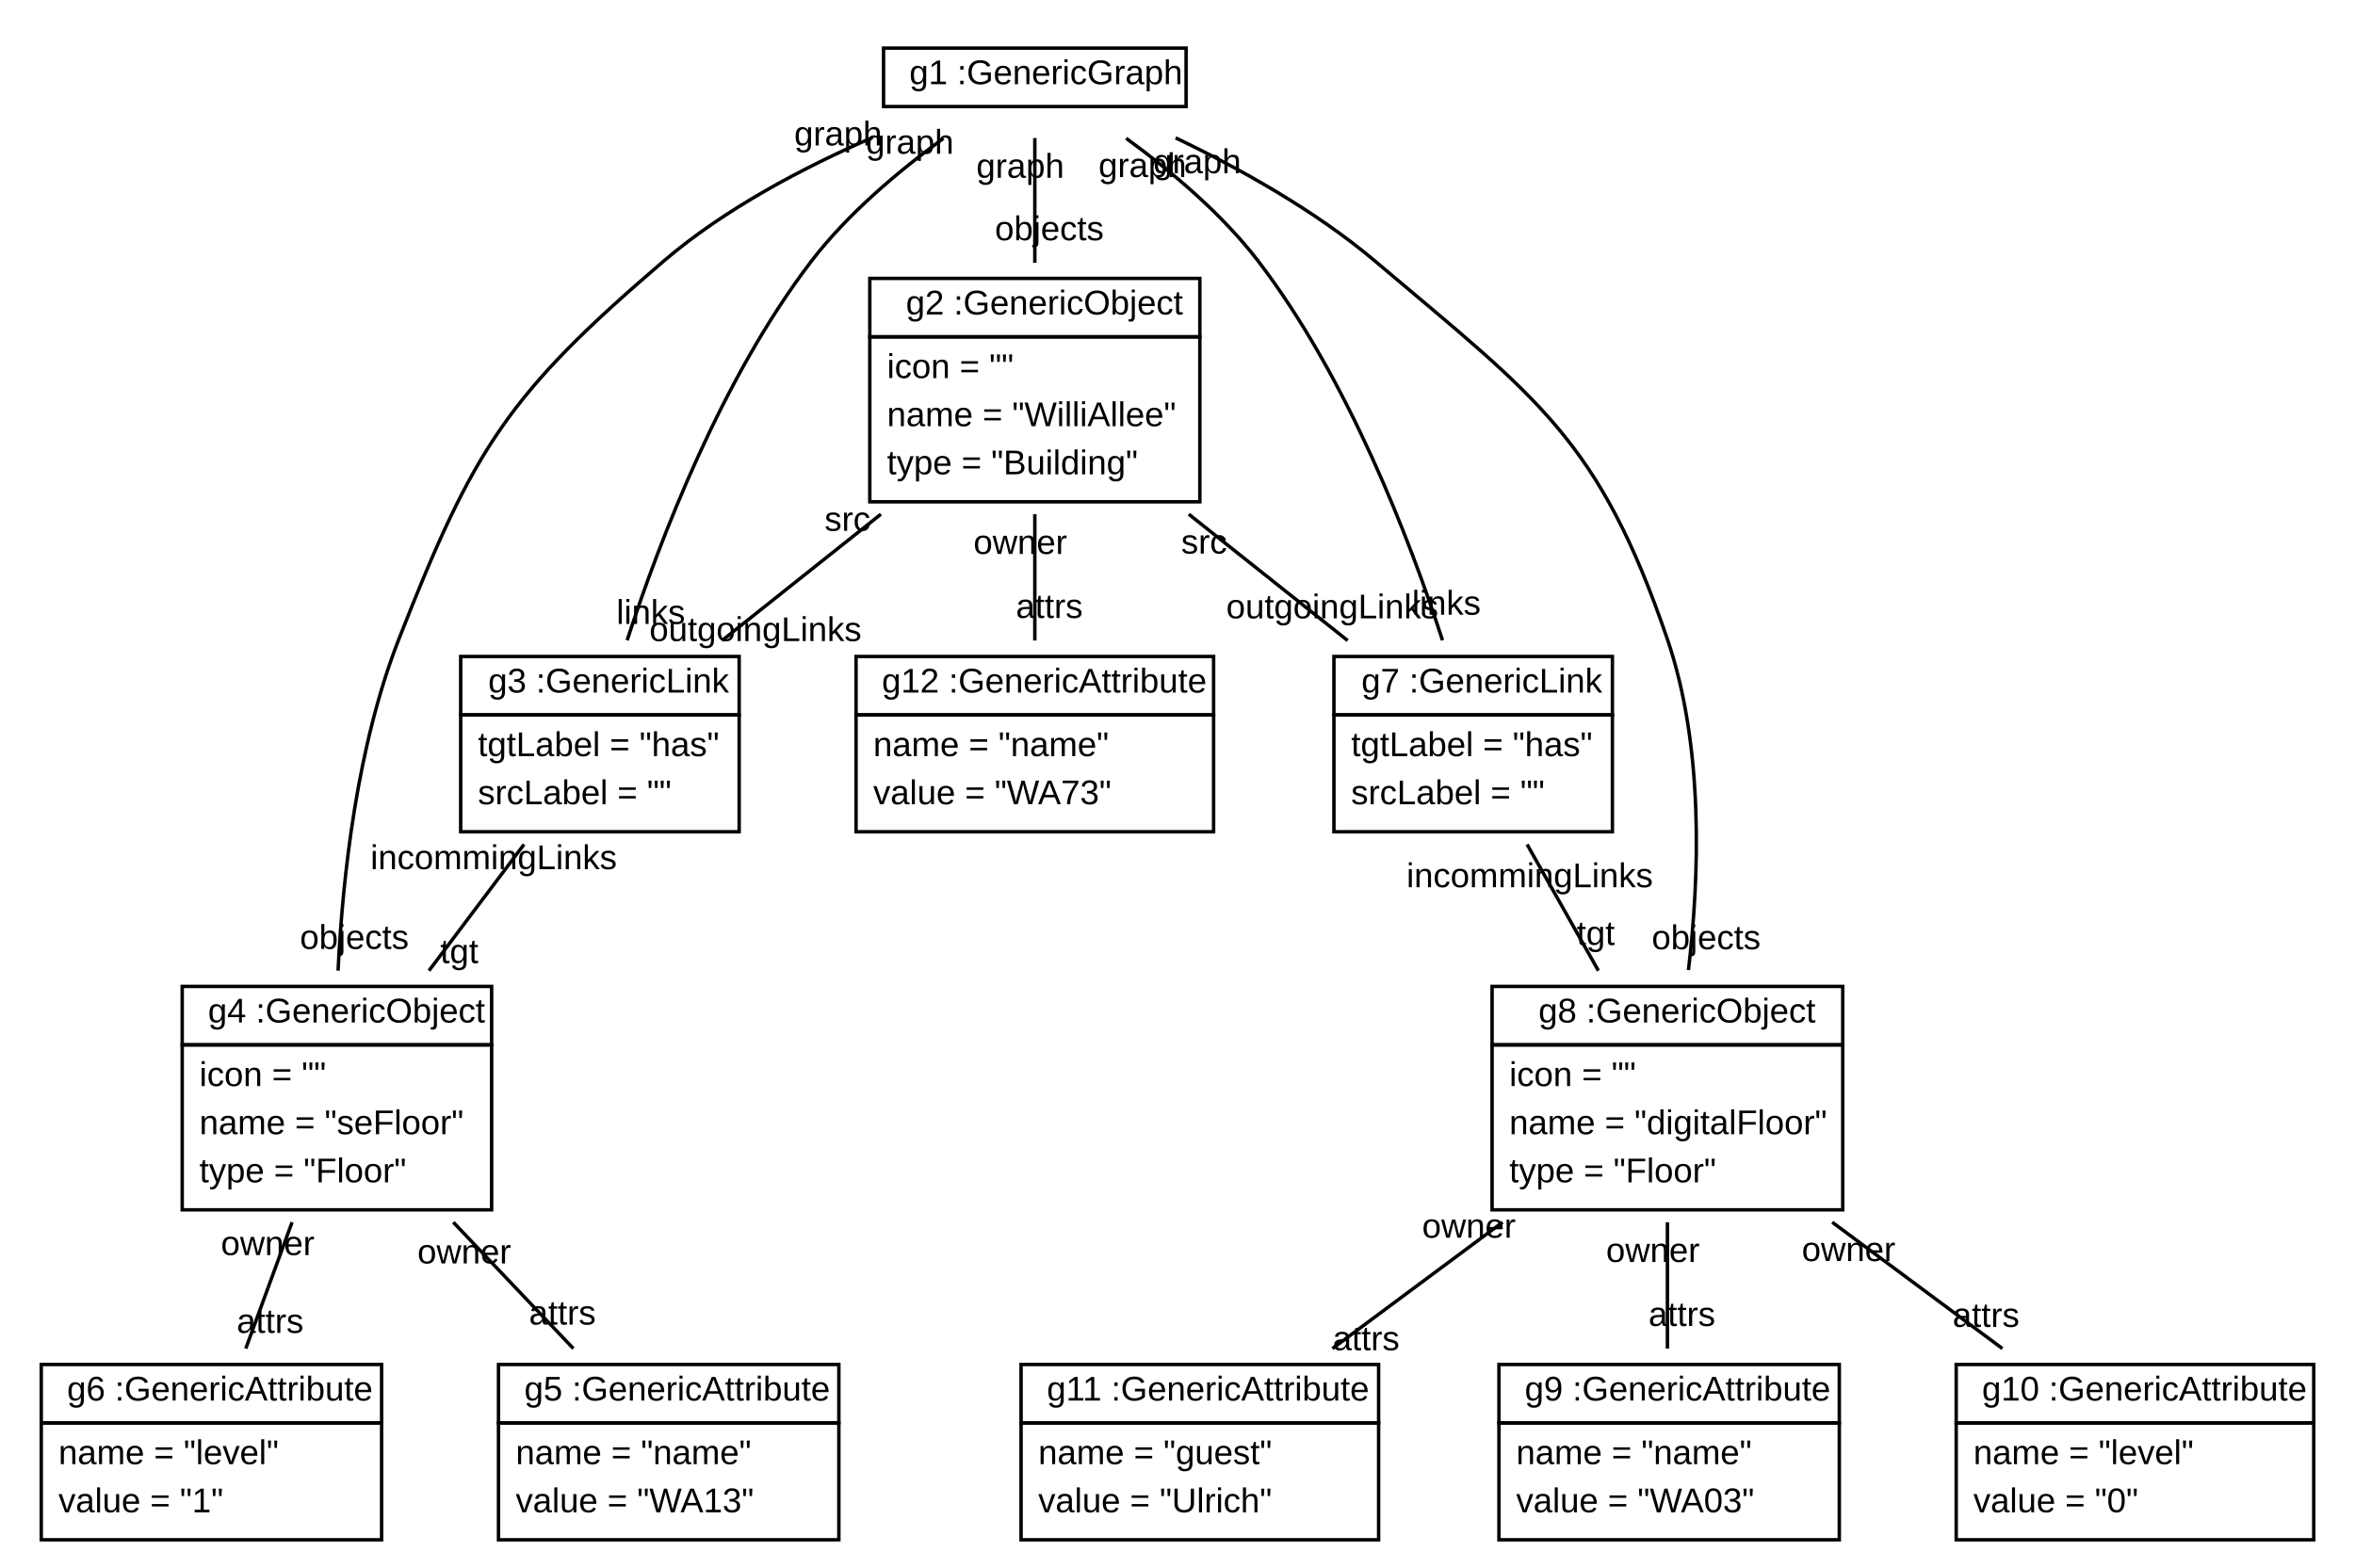
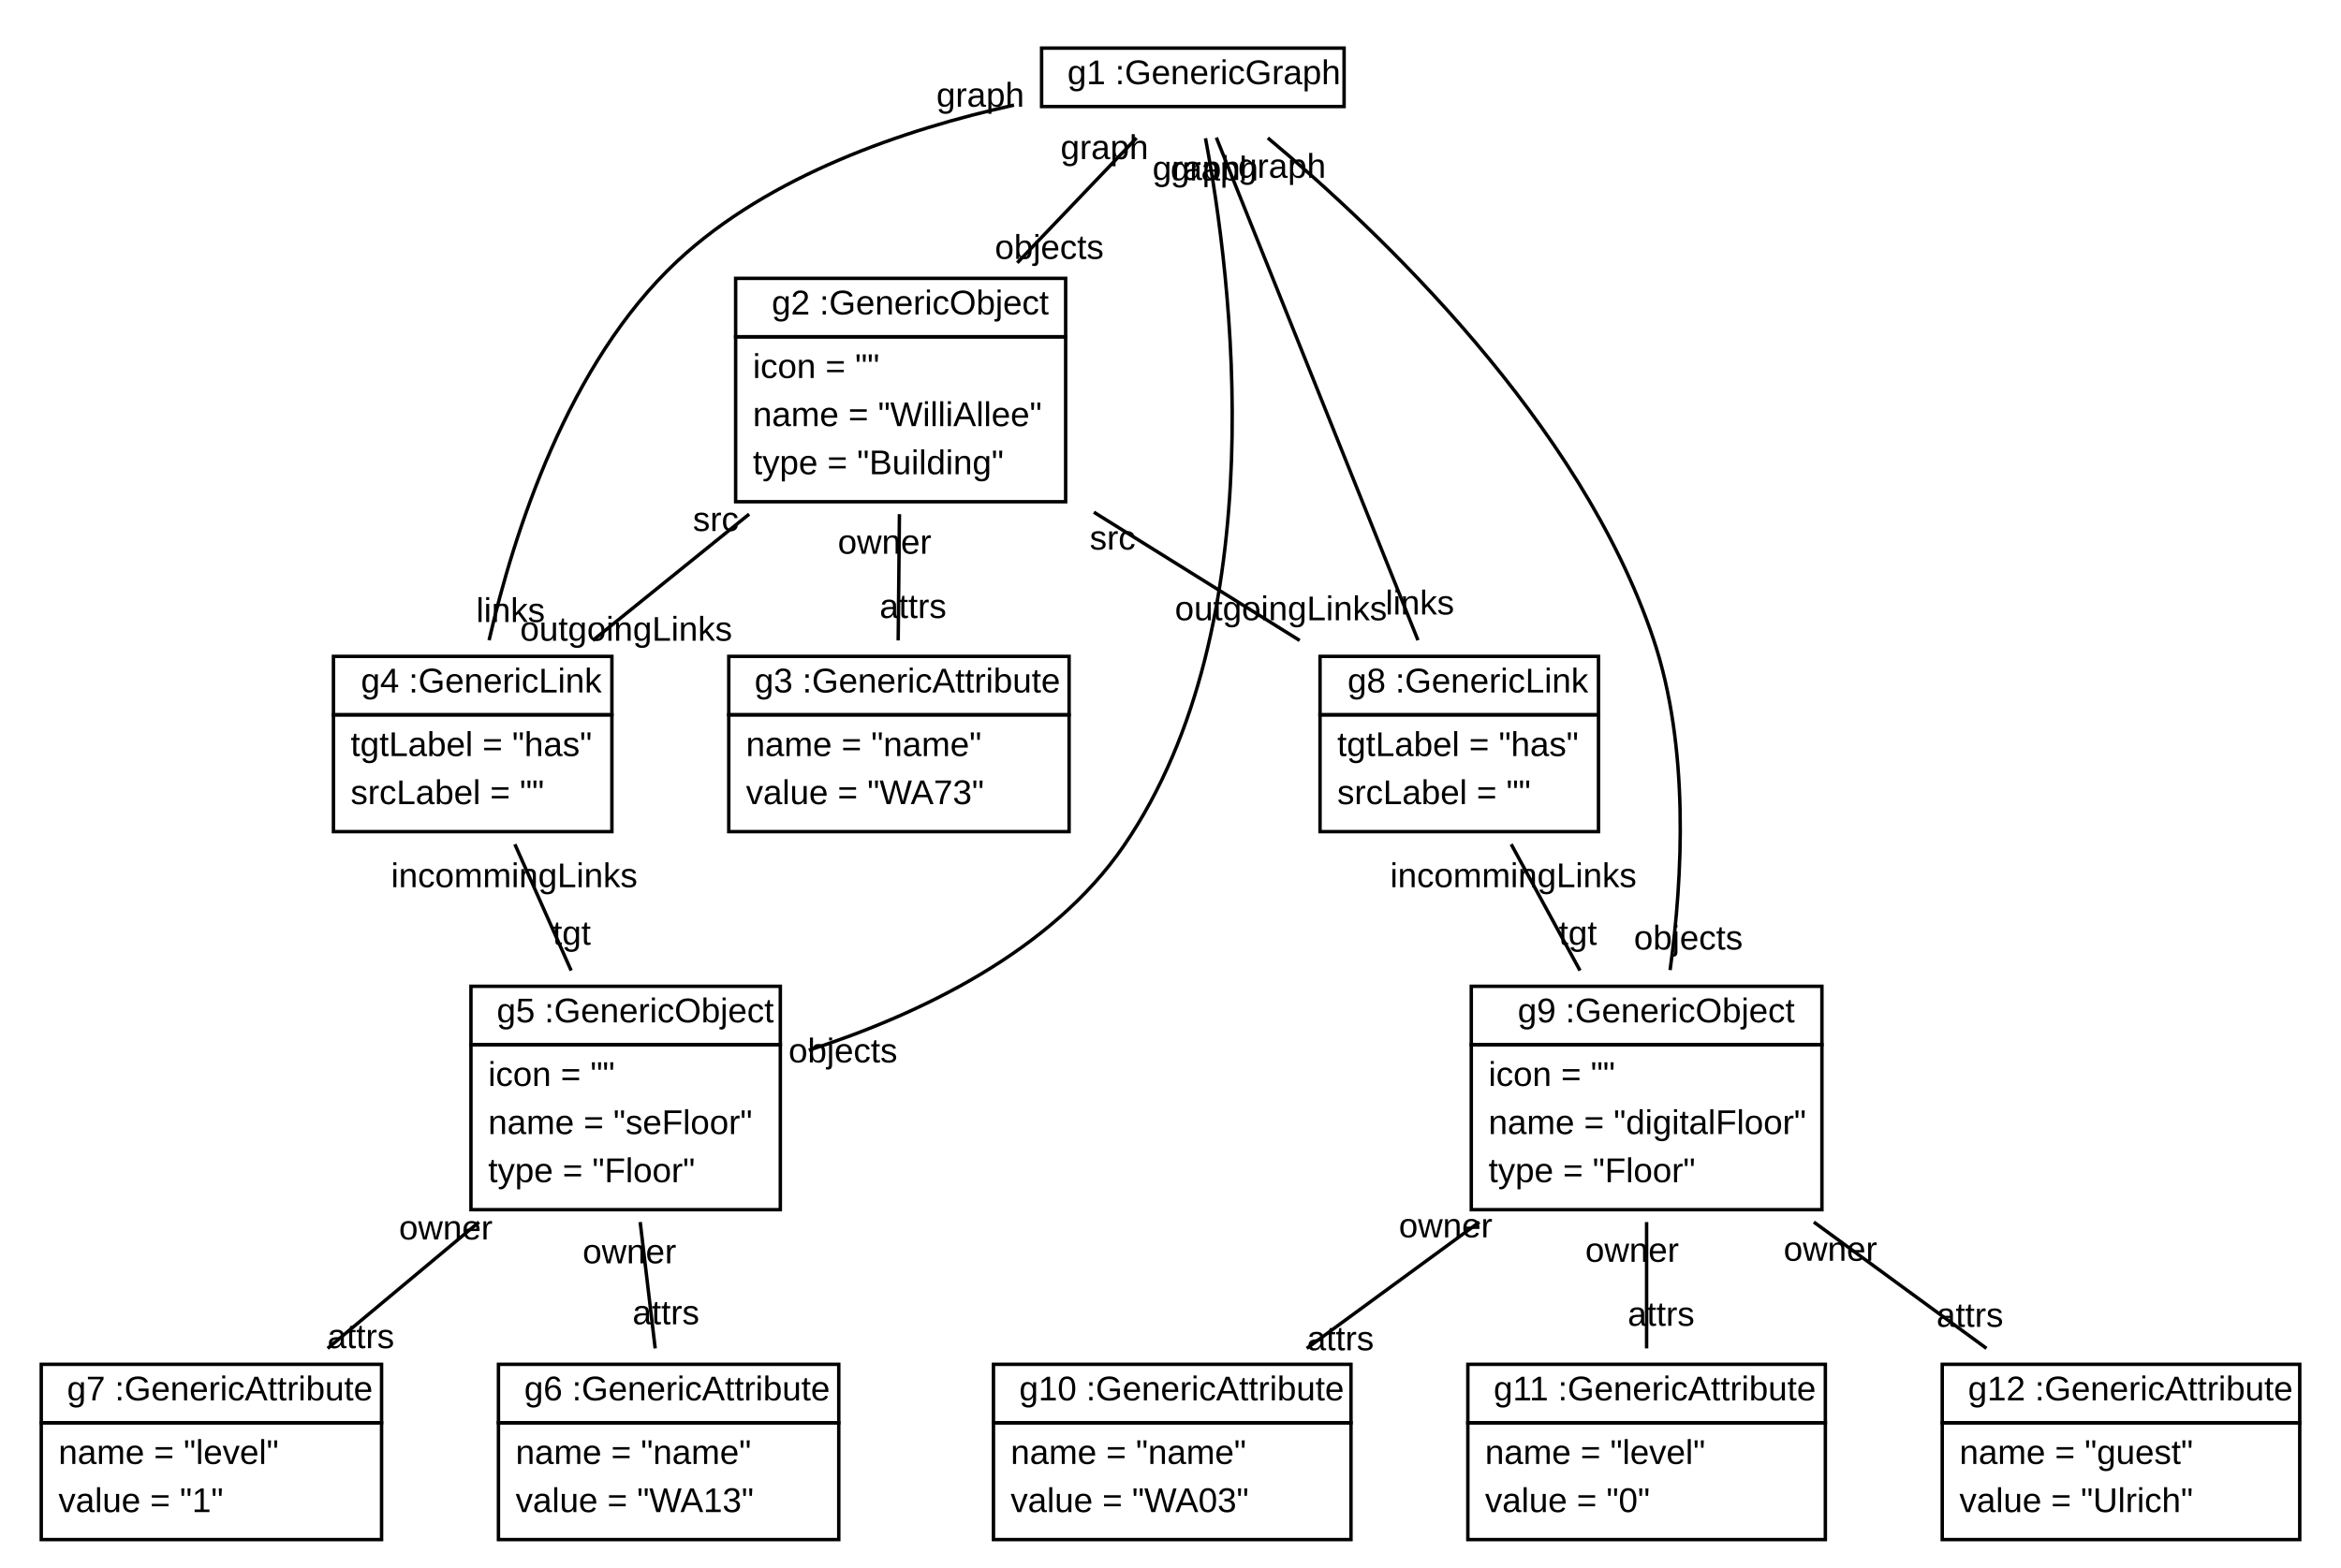
- <svg xmlns="http://www.w3.org/2000/svg" xmlns:xlink="http://www.w3.org/1999/xlink" width="685pt" height="456pt" viewBox="0.00 0.00 685.00 456.00">
+ <svg xmlns="http://www.w3.org/2000/svg" xmlns:xlink="http://www.w3.org/1999/xlink" width="681pt" height="456pt" viewBox="0.00 0.00 681.00 456.00">
  <g id="graph1" class="graph" transform="scale(1 1) rotate(0) translate(4 452)">
-     <polygon fill="white" stroke="white" points="-4,5 -4,-452 682,-452 682,5 -4,5" />
+     <polygon fill="white" stroke="white" points="-4,5 -4,-452 678,-452 678,5 -4,5" />
    <g id="node1" class="node">
      <a xlink:href="../../SDMLib/src/org/sdmlib/models/objects/GenericGraph.java" xlink:title="&lt;TABLE&gt;">
-         <polygon fill="none" stroke="black" points="253,-421 253,-438 341,-438 341,-421 253,-421" />
-         <text text-anchor="start" x="256.5" y="-427.5" font-family="Arial" font-size="10.00"> </text>
-         <text text-anchor="start" x="260.5" y="-427.5" font-family="Arial" font-size="10.00">g1 :GenericGraph</text>
+         <polygon fill="none" stroke="black" points="299,-421 299,-438 387,-438 387,-421 299,-421" />
+         <text text-anchor="start" x="302.5" y="-427.5" font-family="Arial" font-size="10.00"> </text>
+         <text text-anchor="start" x="306.5" y="-427.5" font-family="Arial" font-size="10.00">g1 :GenericGraph</text>
      </a>
    </g>
    <g id="node2" class="node">
      <a xlink:href="../../SDMLib/src/org/sdmlib/models/objects/GenericObject.java" xlink:title="&lt;TABLE&gt;">
-         <polygon fill="none" stroke="black" points="249,-354 249,-371 345,-371 345,-354 249,-354" />
-         <text text-anchor="start" x="255.5" y="-360.5" font-family="Arial" font-size="10.00"> </text>
-         <text text-anchor="start" x="259.5" y="-360.5" font-family="Arial" font-size="10.00">g2 :GenericObject</text>
-       </a>
-       <polygon fill="none" stroke="black" points="249,-306 249,-354 345,-354 345,-306 249,-306" />
-       <text text-anchor="start" x="254" y="-342" font-family="Arial" font-size="10.00">icon = ""</text>
-       <text text-anchor="start" x="254" y="-328" font-family="Arial" font-size="10.00">name = "WilliAllee"</text>
-       <text text-anchor="start" x="254" y="-314" font-family="Arial" font-size="10.00">type = "Building"</text>
+         <polygon fill="none" stroke="black" points="210,-354 210,-371 306,-371 306,-354 210,-354" />
+         <text text-anchor="start" x="216.5" y="-360.5" font-family="Arial" font-size="10.00"> </text>
+         <text text-anchor="start" x="220.5" y="-360.5" font-family="Arial" font-size="10.00">g2 :GenericObject</text>
+       </a>
+       <polygon fill="none" stroke="black" points="210,-306 210,-354 306,-354 306,-306 210,-306" />
+       <text text-anchor="start" x="215" y="-342" font-family="Arial" font-size="10.00">icon = ""</text>
+       <text text-anchor="start" x="215" y="-328" font-family="Arial" font-size="10.00">name = "WilliAllee"</text>
+       <text text-anchor="start" x="215" y="-314" font-family="Arial" font-size="10.00">type = "Building"</text>
    </g>
    <g id="edge6" class="edge">
-       <path fill="none" stroke="black" d="M297,-411.84C297,-401.535 297,-388.037 297,-375.527" />
-       <text text-anchor="middle" x="301.226" y="-382.09" font-family="Arial" font-size="10.00">objects</text>
-       <text text-anchor="middle" x="292.774" y="-400.277" font-family="Arial" font-size="10.00">graph</text>
+       <path fill="none" stroke="black" d="M326.611,-411.84C316.77,-401.535 303.879,-388.037 291.93,-375.527" />
+       <text text-anchor="middle" x="301.246" y="-376.662" font-family="Arial" font-size="10.00">objects</text>
+       <text text-anchor="middle" x="317.295" y="-405.705" font-family="Arial" font-size="10.00">graph</text>
+     </g>
+     <g id="node4" class="node">
+       <a xlink:href="../../SDMLib/src/org/sdmlib/models/objects/GenericLink.java" xlink:title="&lt;TABLE&gt;">
+         <polygon fill="none" stroke="black" points="93,-244 93,-261 174,-261 174,-244 93,-244" />
+         <text text-anchor="start" x="97" y="-250.5" font-family="Arial" font-size="10.00"> </text>
+         <text text-anchor="start" x="101" y="-250.5" font-family="Arial" font-size="10.00">g4 :GenericLink</text>
+       </a>
+       <polygon fill="none" stroke="black" points="93,-210 93,-244 174,-244 174,-210 93,-210" />
+       <text text-anchor="start" x="98" y="-232" font-family="Arial" font-size="10.00">tgtLabel = "has"</text>
+       <text text-anchor="start" x="98" y="-218" font-family="Arial" font-size="10.00">srcLabel = ""</text>
+     </g>
+     <g id="edge2" class="edge">
+       <path fill="none" stroke="black" d="M290.981,-421.42C259.279,-414.404 219.841,-401.079 193,-376 161.215,-346.302 145.45,-296.908 138.277,-265.697" />
+       <text text-anchor="middle" x="144.537" y="-270.995" font-family="Arial" font-size="10.00">links</text>
+       <text text-anchor="middle" x="281.188" y="-420.947" font-family="Arial" font-size="10.00">graph</text>
+     </g>
+     <g id="node5" class="node">
+       <a xlink:href="../../SDMLib/src/org/sdmlib/models/objects/GenericObject.java" xlink:title="&lt;TABLE&gt;">
+         <polygon fill="none" stroke="black" points="133,-148 133,-165 223,-165 223,-148 133,-148" />
+         <text text-anchor="start" x="136.5" y="-154.5" font-family="Arial" font-size="10.00"> </text>
+         <text text-anchor="start" x="140.5" y="-154.5" font-family="Arial" font-size="10.00">g5 :GenericObject</text>
+       </a>
+       <polygon fill="none" stroke="black" points="133,-100 133,-148 223,-148 223,-100 133,-100" />
+       <text text-anchor="start" x="138" y="-136" font-family="Arial" font-size="10.00">icon = ""</text>
+       <text text-anchor="start" x="138" y="-122" font-family="Arial" font-size="10.00">name = "seFloor"</text>
+       <text text-anchor="start" x="138" y="-108" font-family="Arial" font-size="10.00">type = "Floor"</text>
+     </g>
+     <g id="edge8" class="edge">
+       <path fill="none" stroke="black" d="M346.677,-411.774C354.212,-371.688 367.205,-270.658 323,-206 301.824,-175.025 263.301,-156.776 231.283,-146.403" />
+       <text text-anchor="middle" x="241.227" y="-142.846" font-family="Arial" font-size="10.00">objects</text>
+       <text text-anchor="middle" x="344.045" y="-399.627" font-family="Arial" font-size="10.00">graph</text>
+     </g>
+     <g id="node8" class="node">
+       <a xlink:href="../../SDMLib/src/org/sdmlib/models/objects/GenericLink.java" xlink:title="&lt;TABLE&gt;">
+         <polygon fill="none" stroke="black" points="380,-244 380,-261 461,-261 461,-244 380,-244" />
+         <text text-anchor="start" x="384" y="-250.5" font-family="Arial" font-size="10.00"> </text>
+         <text text-anchor="start" x="388" y="-250.5" font-family="Arial" font-size="10.00">g8 :GenericLink</text>
+       </a>
+       <polygon fill="none" stroke="black" points="380,-210 380,-244 461,-244 461,-210 380,-210" />
+       <text text-anchor="start" x="385" y="-232" font-family="Arial" font-size="10.00">tgtLabel = "has"</text>
+       <text text-anchor="start" x="385" y="-218" font-family="Arial" font-size="10.00">srcLabel = ""</text>
+     </g>
+     <g id="edge4" class="edge">
+       <path fill="none" stroke="black" d="M349.833,-411.961C363.047,-379.013 392.227,-306.252 408.487,-265.707" />
+       <text text-anchor="middle" x="409.036" y="-273.192" font-family="Arial" font-size="10.00">links</text>
+       <text text-anchor="middle" x="349.284" y="-399.476" font-family="Arial" font-size="10.00">graph</text>
+     </g>
+     <g id="node9" class="node">
+       <a xlink:href="../../SDMLib/src/org/sdmlib/models/objects/GenericObject.java" xlink:title="&lt;TABLE&gt;">
+         <polygon fill="none" stroke="black" points="424,-148 424,-165 526,-165 526,-148 424,-148" />
+         <text text-anchor="start" x="433.5" y="-154.5" font-family="Arial" font-size="10.00"> </text>
+         <text text-anchor="start" x="437.5" y="-154.5" font-family="Arial" font-size="10.00">g9 :GenericObject</text>
+       </a>
+       <polygon fill="none" stroke="black" points="424,-100 424,-148 526,-148 526,-100 424,-100" />
+       <text text-anchor="start" x="429" y="-136" font-family="Arial" font-size="10.00">icon = ""</text>
+       <text text-anchor="start" x="429" y="-122" font-family="Arial" font-size="10.00">name = "digitalFloor"</text>
+       <text text-anchor="start" x="429" y="-108" font-family="Arial" font-size="10.00">type = "Floor"</text>
+     </g>
+     <g id="edge10" class="edge">
+       <path fill="none" stroke="black" d="M364.809,-411.862C397.03,-384.935 455.824,-329.221 477,-266 487.482,-234.705 485.539,-196.851 481.833,-169.719" />
+       <text text-anchor="middle" x="487.143" y="-175.693" font-family="Arial" font-size="10.00">objects</text>
+       <text text-anchor="middle" x="368.936" y="-400.254" font-family="Arial" font-size="10.00">graph</text>
    </g>
    <g id="node3" class="node">
-       <a xlink:href="../../SDMLib/src/org/sdmlib/models/objects/GenericLink.java" xlink:title="&lt;TABLE&gt;">
-         <polygon fill="none" stroke="black" points="130,-244 130,-261 211,-261 211,-244 130,-244" />
-         <text text-anchor="start" x="134" y="-250.5" font-family="Arial" font-size="10.00"> </text>
-         <text text-anchor="start" x="138" y="-250.5" font-family="Arial" font-size="10.00">g3 :GenericLink</text>
-       </a>
-       <polygon fill="none" stroke="black" points="130,-210 130,-244 211,-244 211,-210 130,-210" />
-       <text text-anchor="start" x="135" y="-232" font-family="Arial" font-size="10.00">tgtLabel = "has"</text>
-       <text text-anchor="start" x="135" y="-218" font-family="Arial" font-size="10.00">srcLabel = ""</text>
-     </g>
-     <g id="edge2" class="edge">
-       <path fill="none" stroke="black" d="M270.447,-411.768C257.564,-402.389 242.618,-389.876 232,-376 205.987,-342.004 188.069,-295.372 178.417,-265.709" />
-       <text text-anchor="middle" x="185.304" y="-270.459" font-family="Arial" font-size="10.00">links</text>
-       <text text-anchor="middle" x="260.649" y="-407.266" font-family="Arial" font-size="10.00">graph</text>
-     </g>
-     <g id="node4" class="node">
-       <a xlink:href="../../SDMLib/src/org/sdmlib/models/objects/GenericObject.java" xlink:title="&lt;TABLE&gt;">
-         <polygon fill="none" stroke="black" points="49,-148 49,-165 139,-165 139,-148 49,-148" />
-         <text text-anchor="start" x="52.5" y="-154.5" font-family="Arial" font-size="10.00"> </text>
-         <text text-anchor="start" x="56.5" y="-154.5" font-family="Arial" font-size="10.00">g4 :GenericObject</text>
-       </a>
-       <polygon fill="none" stroke="black" points="49,-100 49,-148 139,-148 139,-100 49,-100" />
-       <text text-anchor="start" x="54" y="-136" font-family="Arial" font-size="10.00">icon = ""</text>
-       <text text-anchor="start" x="54" y="-122" font-family="Arial" font-size="10.00">name = "seFloor"</text>
-       <text text-anchor="start" x="54" y="-108" font-family="Arial" font-size="10.00">type = "Floor"</text>
-     </g>
-     <g id="edge8" class="edge">
-       <path fill="none" stroke="black" d="M249.794,-411.999C229.661,-403.261 206.768,-391.215 189,-376 143.671,-337.185 133.754,-321.57 112,-266 99.817,-234.879 95.653,-196.834 94.336,-169.598" />
-       <text text-anchor="middle" x="99.074" y="-175.904" font-family="Arial" font-size="10.00">objects</text>
-       <text text-anchor="middle" x="239.795" y="-409.677" font-family="Arial" font-size="10.00">graph</text>
-     </g>
-     <g id="node7" class="node">
-       <a xlink:href="../../SDMLib/src/org/sdmlib/models/objects/GenericLink.java" xlink:title="&lt;TABLE&gt;">
-         <polygon fill="none" stroke="black" points="384,-244 384,-261 465,-261 465,-244 384,-244" />
-         <text text-anchor="start" x="388" y="-250.5" font-family="Arial" font-size="10.00"> </text>
-         <text text-anchor="start" x="392" y="-250.5" font-family="Arial" font-size="10.00">g7 :GenericLink</text>
-       </a>
-       <polygon fill="none" stroke="black" points="384,-210 384,-244 465,-244 465,-210 384,-210" />
-       <text text-anchor="start" x="389" y="-232" font-family="Arial" font-size="10.00">tgtLabel = "has"</text>
-       <text text-anchor="start" x="389" y="-218" font-family="Arial" font-size="10.00">srcLabel = ""</text>
-     </g>
-     <g id="edge4" class="edge">
-       <path fill="none" stroke="black" d="M323.553,-411.768C336.436,-402.389 351.382,-389.876 362,-376 388.013,-342.004 405.931,-295.372 415.583,-265.709" />
-       <text text-anchor="middle" x="416.71" y="-273.146" font-family="Arial" font-size="10.00">links</text>
-       <text text-anchor="middle" x="328.317" y="-400.476" font-family="Arial" font-size="10.00">graph</text>
-     </g>
-     <g id="node8" class="node">
-       <a xlink:href="../../SDMLib/src/org/sdmlib/models/objects/GenericObject.java" xlink:title="&lt;TABLE&gt;">
-         <polygon fill="none" stroke="black" points="430,-148 430,-165 532,-165 532,-148 430,-148" />
-         <text text-anchor="start" x="439.5" y="-154.5" font-family="Arial" font-size="10.00"> </text>
-         <text text-anchor="start" x="443.5" y="-154.5" font-family="Arial" font-size="10.00">g8 :GenericObject</text>
-       </a>
-       <polygon fill="none" stroke="black" points="430,-100 430,-148 532,-148 532,-100 430,-100" />
-       <text text-anchor="start" x="435" y="-136" font-family="Arial" font-size="10.00">icon = ""</text>
-       <text text-anchor="start" x="435" y="-122" font-family="Arial" font-size="10.00">name = "digitalFloor"</text>
-       <text text-anchor="start" x="435" y="-108" font-family="Arial" font-size="10.00">type = "Floor"</text>
-     </g>
-     <g id="edge10" class="edge">
-       <path fill="none" stroke="black" d="M337.951,-411.89C356.79,-402.859 378.736,-390.607 396,-376 443.167,-336.093 461.041,-324.472 481,-266 491.66,-234.769 490.328,-196.908 487.121,-169.756" />
-       <text text-anchor="middle" x="492.279" y="-175.823" font-family="Arial" font-size="10.00">objects</text>
-       <text text-anchor="middle" x="344.236" y="-401.613" font-family="Arial" font-size="10.00">graph</text>
+       <a xlink:href="../../SDMLib/src/org/sdmlib/models/objects/GenericAttribute.java" xlink:title="&lt;TABLE&gt;">
+         <polygon fill="none" stroke="black" points="208,-244 208,-261 307,-261 307,-244 208,-244" />
+         <text text-anchor="start" x="211.5" y="-250.5" font-family="Arial" font-size="10.00"> </text>
+         <text text-anchor="start" x="215.5" y="-250.5" font-family="Arial" font-size="10.00">g3 :GenericAttribute</text>
+       </a>
+       <polygon fill="none" stroke="black" points="208,-210 208,-244 307,-244 307,-210 208,-210" />
+       <text text-anchor="start" x="213" y="-232" font-family="Arial" font-size="10.00">name = "name"</text>
+       <text text-anchor="start" x="213" y="-218" font-family="Arial" font-size="10.00">value = "WA73"</text>
+     </g>
+     <g id="edge16" class="edge">
+       <path fill="none" stroke="black" d="M257.647,-302.391C257.528,-290.351 257.397,-277.07 257.284,-265.641" />
+       <text text-anchor="middle" x="261.599" y="-272.162" font-family="Arial" font-size="10.00">attrs</text>
+       <text text-anchor="middle" x="253.332" y="-290.87" font-family="Arial" font-size="10.00">owner</text>
    </g>
    <g id="edge12" class="edge">
-       <path fill="none" stroke="black" d="M252.225,-302.391C237.085,-290.351 220.385,-277.07 206.014,-265.641" />
-       <text text-anchor="middle" x="215.738" y="-265.474" font-family="Arial" font-size="10.00">outgoingLinks</text>
-       <text text-anchor="middle" x="242.501" y="-297.558" font-family="Arial" font-size="10.00">src</text>
+       <path fill="none" stroke="black" d="M213.93,-302.391C199.028,-290.351 182.592,-277.07 168.446,-265.641" />
+       <text text-anchor="middle" x="178.152" y="-265.55" font-family="Arial" font-size="10.00">outgoingLinks</text>
+       <text text-anchor="middle" x="204.224" y="-297.482" font-family="Arial" font-size="10.00">src</text>
    </g>
    <g id="edge14" class="edge">
-       <path fill="none" stroke="black" d="M341.775,-302.391C356.915,-290.351 373.615,-277.07 387.986,-265.641" />
-       <text text-anchor="middle" x="383.524" y="-272.09" font-family="Arial" font-size="10.00">outgoingLinks</text>
-       <text text-anchor="middle" x="346.238" y="-290.942" font-family="Arial" font-size="10.00">src</text>
-     </g>
-     <g id="node12" class="node">
-       <a xlink:href="../../SDMLib/src/org/sdmlib/models/objects/GenericAttribute.java" xlink:title="&lt;TABLE&gt;">
-         <polygon fill="none" stroke="black" points="245,-244 245,-261 349,-261 349,-244 245,-244" />
-         <text text-anchor="start" x="248.5" y="-250.5" font-family="Arial" font-size="10.00"> </text>
-         <text text-anchor="start" x="252.5" y="-250.5" font-family="Arial" font-size="10.00">g12 :GenericAttribute</text>
-       </a>
-       <polygon fill="none" stroke="black" points="245,-210 245,-244 349,-244 349,-210 245,-210" />
-       <text text-anchor="start" x="250" y="-232" font-family="Arial" font-size="10.00">name = "name"</text>
-       <text text-anchor="start" x="250" y="-218" font-family="Arial" font-size="10.00">value = "WA73"</text>
-     </g>
-     <g id="edge16" class="edge">
-       <path fill="none" stroke="black" d="M297,-302.391C297,-290.351 297,-277.07 297,-265.641" />
-       <text text-anchor="middle" x="301.226" y="-272.204" font-family="Arial" font-size="10.00">attrs</text>
-       <text text-anchor="middle" x="292.774" y="-290.828" font-family="Arial" font-size="10.00">owner</text>
+       <path fill="none" stroke="black" d="M314.205,-302.959C333.762,-290.766 355.452,-277.243 374.077,-265.631" />
+       <text text-anchor="middle" x="368.622" y="-271.512" font-family="Arial" font-size="10.00">outgoingLinks</text>
+       <text text-anchor="middle" x="319.66" y="-292.077" font-family="Arial" font-size="10.00">src</text>
    </g>
    <g id="edge18" class="edge">
-       <path fill="none" stroke="black" d="M148.425,-206.328C139.823,-194.897 129.832,-181.618 120.775,-169.582" />
-       <text text-anchor="middle" x="129.601" y="-171.783" font-family="Arial" font-size="10.00">tgt</text>
-       <text text-anchor="middle" x="139.598" y="-199.127" font-family="Arial" font-size="10.00">incommingLinks</text>
-     </g>
-     <g id="node5" class="node">
+       <path fill="none" stroke="black" d="M145.775,-206.328C150.868,-194.897 156.784,-181.618 162.147,-169.582" />
+       <text text-anchor="middle" x="162.318" y="-177.081" font-family="Arial" font-size="10.00">tgt</text>
+       <text text-anchor="middle" x="145.603" y="-193.829" font-family="Arial" font-size="10.00">incommingLinks</text>
+     </g>
+     <g id="node6" class="node">
      <a xlink:href="../../SDMLib/src/org/sdmlib/models/objects/GenericAttribute.java" xlink:title="&lt;TABLE&gt;">
        <polygon fill="none" stroke="black" points="141,-38 141,-55 240,-55 240,-38 141,-38" />
        <text text-anchor="start" x="144.5" y="-44.5" font-family="Arial" font-size="10.00"> </text>
-         <text text-anchor="start" x="148.5" y="-44.5" font-family="Arial" font-size="10.00">g5 :GenericAttribute</text>
+         <text text-anchor="start" x="148.5" y="-44.5" font-family="Arial" font-size="10.00">g6 :GenericAttribute</text>
      </a>
      <polygon fill="none" stroke="black" points="141,-4 141,-38 240,-38 240,-4 141,-4" />
      <text text-anchor="start" x="146" y="-26" font-family="Arial" font-size="10.00">name = "name"</text>
      <text text-anchor="start" x="146" y="-12" font-family="Arial" font-size="10.00">value = "WA13"</text>
    </g>
    <g id="edge20" class="edge">
-       <path fill="none" stroke="black" d="M127.846,-96.391C139.29,-84.351 151.913,-71.07 162.777,-59.641" />
-       <text text-anchor="middle" x="159.596" y="-66.621" font-family="Arial" font-size="10.00">attrs</text>
-       <text text-anchor="middle" x="131.027" y="-84.41" font-family="Arial" font-size="10.00">owner</text>
-     </g>
-     <g id="node6" class="node">
+       <path fill="none" stroke="black" d="M182.231,-96.391C183.661,-84.351 185.239,-71.07 186.597,-59.641" />
+       <text text-anchor="middle" x="189.725" y="-66.639" font-family="Arial" font-size="10.00">attrs</text>
+       <text text-anchor="middle" x="179.103" y="-84.393" font-family="Arial" font-size="10.00">owner</text>
+     </g>
+     <g id="node7" class="node">
      <a xlink:href="../../SDMLib/src/org/sdmlib/models/objects/GenericAttribute.java" xlink:title="&lt;TABLE&gt;">
        <polygon fill="none" stroke="black" points="8,-38 8,-55 107,-55 107,-38 8,-38" />
        <text text-anchor="start" x="11.5" y="-44.5" font-family="Arial" font-size="10.00"> </text>
-         <text text-anchor="start" x="15.5" y="-44.5" font-family="Arial" font-size="10.00">g6 :GenericAttribute</text>
+         <text text-anchor="start" x="15.5" y="-44.5" font-family="Arial" font-size="10.00">g7 :GenericAttribute</text>
      </a>
      <polygon fill="none" stroke="black" points="8,-4 8,-38 107,-38 107,-4 8,-4" />
      <text text-anchor="start" x="13" y="-26" font-family="Arial" font-size="10.00">name = "level"</text>
      <text text-anchor="start" x="13" y="-12" font-family="Arial" font-size="10.00">value = "1"</text>
    </g>
    <g id="edge22" class="edge">
-       <path fill="none" stroke="black" d="M80.955,-96.391C76.544,-84.351 71.679,-71.07 67.492,-59.641" />
-       <text text-anchor="middle" x="74.578" y="-64.197" font-family="Arial" font-size="10.00">attrs</text>
-       <text text-anchor="middle" x="73.869" y="-86.835" font-family="Arial" font-size="10.00">owner</text>
+       <path fill="none" stroke="black" d="M135.34,-96.391C120.915,-84.351 105.005,-71.07 91.312,-59.641" />
+       <text text-anchor="middle" x="100.978" y="-59.704" font-family="Arial" font-size="10.00">attrs</text>
+       <text text-anchor="middle" x="125.674" y="-91.328" font-family="Arial" font-size="10.00">owner</text>
    </g>
    <g id="edge24" class="edge">
-       <path fill="none" stroke="black" d="M440.181,-206.328C446.632,-194.897 454.126,-181.618 460.919,-169.582" />
-       <text text-anchor="middle" x="460.145" y="-177.052" font-family="Arial" font-size="10.00">tgt</text>
-       <text text-anchor="middle" x="440.955" y="-193.858" font-family="Arial" font-size="10.00">incommingLinks</text>
-     </g>
-     <g id="node9" class="node">
-       <a xlink:href="../../SDMLib/src/org/sdmlib/models/objects/GenericAttribute.java" xlink:title="&lt;TABLE&gt;">
-         <polygon fill="none" stroke="black" points="432,-38 432,-55 531,-55 531,-38 432,-38" />
-         <text text-anchor="start" x="435.5" y="-44.5" font-family="Arial" font-size="10.00"> </text>
-         <text text-anchor="start" x="439.5" y="-44.5" font-family="Arial" font-size="10.00">g9 :GenericAttribute</text>
-       </a>
-       <polygon fill="none" stroke="black" points="432,-4 432,-38 531,-38 531,-4 432,-4" />
-       <text text-anchor="start" x="437" y="-26" font-family="Arial" font-size="10.00">name = "name"</text>
-       <text text-anchor="start" x="437" y="-12" font-family="Arial" font-size="10.00">value = "WA03"</text>
+       <path fill="none" stroke="black" d="M435.614,-206.328C441.838,-194.897 449.069,-181.618 455.624,-169.582" />
+       <text text-anchor="middle" x="455.001" y="-177.063" font-family="Arial" font-size="10.00">tgt</text>
+       <text text-anchor="middle" x="436.236" y="-193.847" font-family="Arial" font-size="10.00">incommingLinks</text>
+     </g>
+     <g id="node10" class="node">
+       <a xlink:href="../../SDMLib/src/org/sdmlib/models/objects/GenericAttribute.java" xlink:title="&lt;TABLE&gt;">
+         <polygon fill="none" stroke="black" points="285,-38 285,-55 389,-55 389,-38 285,-38" />
+         <text text-anchor="start" x="288.5" y="-44.5" font-family="Arial" font-size="10.00"> </text>
+         <text text-anchor="start" x="292.5" y="-44.5" font-family="Arial" font-size="10.00">g10 :GenericAttribute</text>
+       </a>
+       <polygon fill="none" stroke="black" points="285,-4 285,-38 389,-38 389,-4 285,-4" />
+       <text text-anchor="start" x="290" y="-26" font-family="Arial" font-size="10.00">name = "name"</text>
+       <text text-anchor="start" x="290" y="-12" font-family="Arial" font-size="10.00">value = "WA03"</text>
    </g>
    <g id="edge26" class="edge">
-       <path fill="none" stroke="black" d="M481,-96.391C481,-84.351 481,-71.07 481,-59.641" />
-       <text text-anchor="middle" x="485.226" y="-66.204" font-family="Arial" font-size="10.00">attrs</text>
-       <text text-anchor="middle" x="476.774" y="-84.828" font-family="Arial" font-size="10.00">owner</text>
-     </g>
-     <g id="node10" class="node">
-       <a xlink:href="../../SDMLib/src/org/sdmlib/models/objects/GenericAttribute.java" xlink:title="&lt;TABLE&gt;">
-         <polygon fill="none" stroke="black" points="565,-38 565,-55 669,-55 669,-38 565,-38" />
-         <text text-anchor="start" x="568.5" y="-44.5" font-family="Arial" font-size="10.00"> </text>
-         <text text-anchor="start" x="572.5" y="-44.5" font-family="Arial" font-size="10.00">g10 :GenericAttribute</text>
-       </a>
-       <polygon fill="none" stroke="black" points="565,-4 565,-38 669,-38 669,-4 565,-4" />
-       <text text-anchor="start" x="570" y="-26" font-family="Arial" font-size="10.00">name = "level"</text>
-       <text text-anchor="start" x="570" y="-12" font-family="Arial" font-size="10.00">value = "0"</text>
+       <path fill="none" stroke="black" d="M426.346,-96.391C409.895,-84.351 391.749,-71.07 376.133,-59.641" />
+       <text text-anchor="middle" x="385.942" y="-59.083" font-family="Arial" font-size="10.00">attrs</text>
+       <text text-anchor="middle" x="416.537" y="-91.949" font-family="Arial" font-size="10.00">owner</text>
+     </g>
+     <g id="node11" class="node">
+       <a xlink:href="../../SDMLib/src/org/sdmlib/models/objects/GenericAttribute.java" xlink:title="&lt;TABLE&gt;">
+         <polygon fill="none" stroke="black" points="423,-38 423,-55 527,-55 527,-38 423,-38" />
+         <text text-anchor="start" x="426.5" y="-44.5" font-family="Arial" font-size="10.00"> </text>
+         <text text-anchor="start" x="430.5" y="-44.5" font-family="Arial" font-size="10.00">g11 :GenericAttribute</text>
+       </a>
+       <polygon fill="none" stroke="black" points="423,-4 423,-38 527,-38 527,-4 423,-4" />
+       <text text-anchor="start" x="428" y="-26" font-family="Arial" font-size="10.00">name = "level"</text>
+       <text text-anchor="start" x="428" y="-12" font-family="Arial" font-size="10.00">value = "0"</text>
    </g>
    <g id="edge28" class="edge">
-       <path fill="none" stroke="black" d="M528.949,-96.391C545.161,-84.351 563.044,-71.07 578.434,-59.641" />
-       <text text-anchor="middle" x="573.678" y="-65.937" font-family="Arial" font-size="10.00">attrs</text>
-       <text text-anchor="middle" x="533.705" y="-85.095" font-family="Arial" font-size="10.00">owner</text>
-     </g>
-     <g id="node11" class="node">
-       <a xlink:href="../../SDMLib/src/org/sdmlib/models/objects/GenericAttribute.java" xlink:title="&lt;TABLE&gt;">
-         <polygon fill="none" stroke="black" points="293,-38 293,-55 397,-55 397,-38 293,-38" />
-         <text text-anchor="start" x="296.5" y="-44.5" font-family="Arial" font-size="10.00"> </text>
-         <text text-anchor="start" x="300.5" y="-44.5" font-family="Arial" font-size="10.00">g11 :GenericAttribute</text>
-       </a>
-       <polygon fill="none" stroke="black" points="293,-4 293,-38 397,-38 397,-4 293,-4" />
-       <text text-anchor="start" x="298" y="-26" font-family="Arial" font-size="10.00">name = "guest"</text>
-       <text text-anchor="start" x="298" y="-12" font-family="Arial" font-size="10.00">value = "Ulrich"</text>
+       <path fill="none" stroke="black" d="M475,-96.391C475,-84.351 475,-71.07 475,-59.641" />
+       <text text-anchor="middle" x="479.226" y="-66.204" font-family="Arial" font-size="10.00">attrs</text>
+       <text text-anchor="middle" x="470.774" y="-84.828" font-family="Arial" font-size="10.00">owner</text>
+     </g>
+     <g id="node12" class="node">
+       <a xlink:href="../../SDMLib/src/org/sdmlib/models/objects/GenericAttribute.java" xlink:title="&lt;TABLE&gt;">
+         <polygon fill="none" stroke="black" points="561,-38 561,-55 665,-55 665,-38 561,-38" />
+         <text text-anchor="start" x="564.5" y="-44.5" font-family="Arial" font-size="10.00"> </text>
+         <text text-anchor="start" x="568.5" y="-44.5" font-family="Arial" font-size="10.00">g12 :GenericAttribute</text>
+       </a>
+       <polygon fill="none" stroke="black" points="561,-4 561,-38 665,-38 665,-4 561,-4" />
+       <text text-anchor="start" x="566" y="-26" font-family="Arial" font-size="10.00">name = "guest"</text>
+       <text text-anchor="start" x="566" y="-12" font-family="Arial" font-size="10.00">value = "Ulrich"</text>
    </g>
    <g id="edge30" class="edge">
-       <path fill="none" stroke="black" d="M433.051,-96.391C416.839,-84.351 398.956,-71.07 383.566,-59.641" />
-       <text text-anchor="middle" x="393.362" y="-59.151" font-family="Arial" font-size="10.00">attrs</text>
-       <text text-anchor="middle" x="423.256" y="-91.88" font-family="Arial" font-size="10.00">owner</text>
+       <path fill="none" stroke="black" d="M523.654,-96.391C540.105,-84.351 558.251,-71.07 573.867,-59.641" />
+       <text text-anchor="middle" x="569.049" y="-65.904" font-family="Arial" font-size="10.00">attrs</text>
+       <text text-anchor="middle" x="528.471" y="-85.128" font-family="Arial" font-size="10.00">owner</text>
    </g>
  </g>
</svg>
